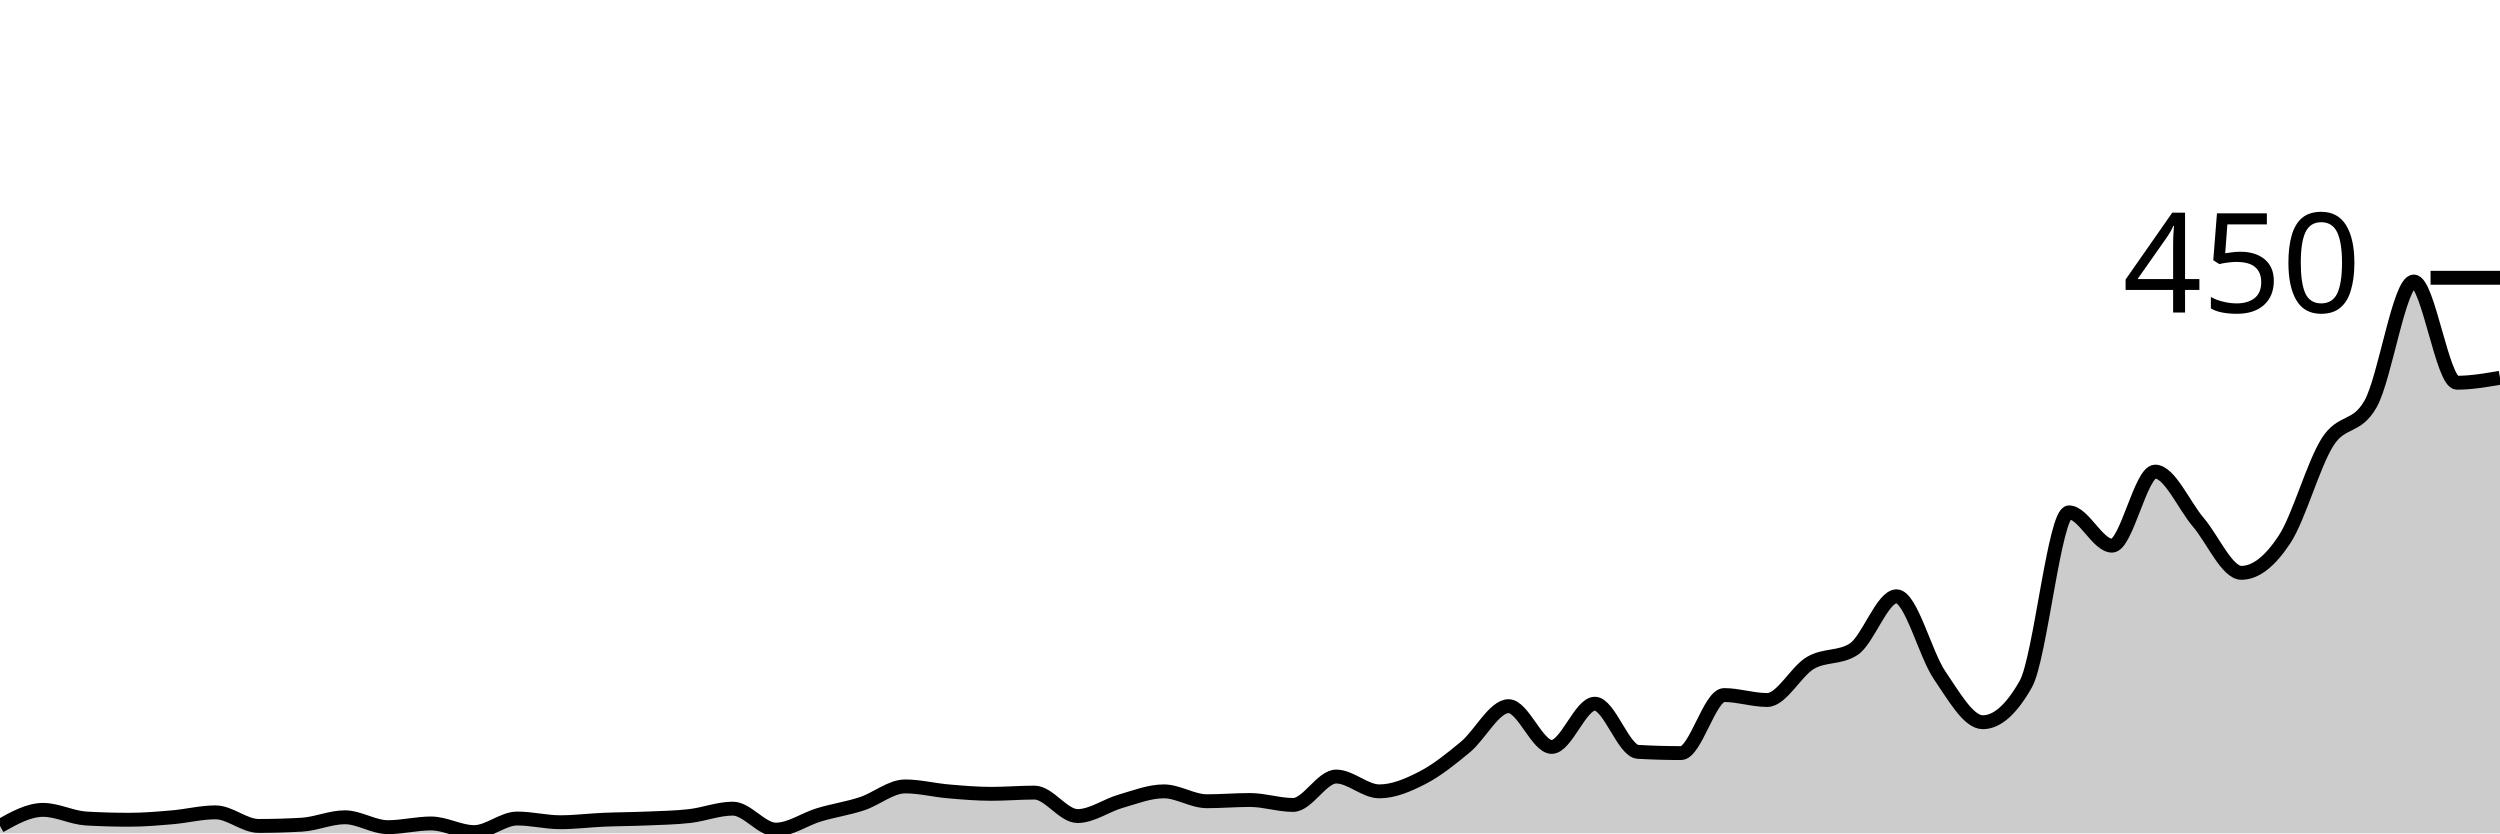
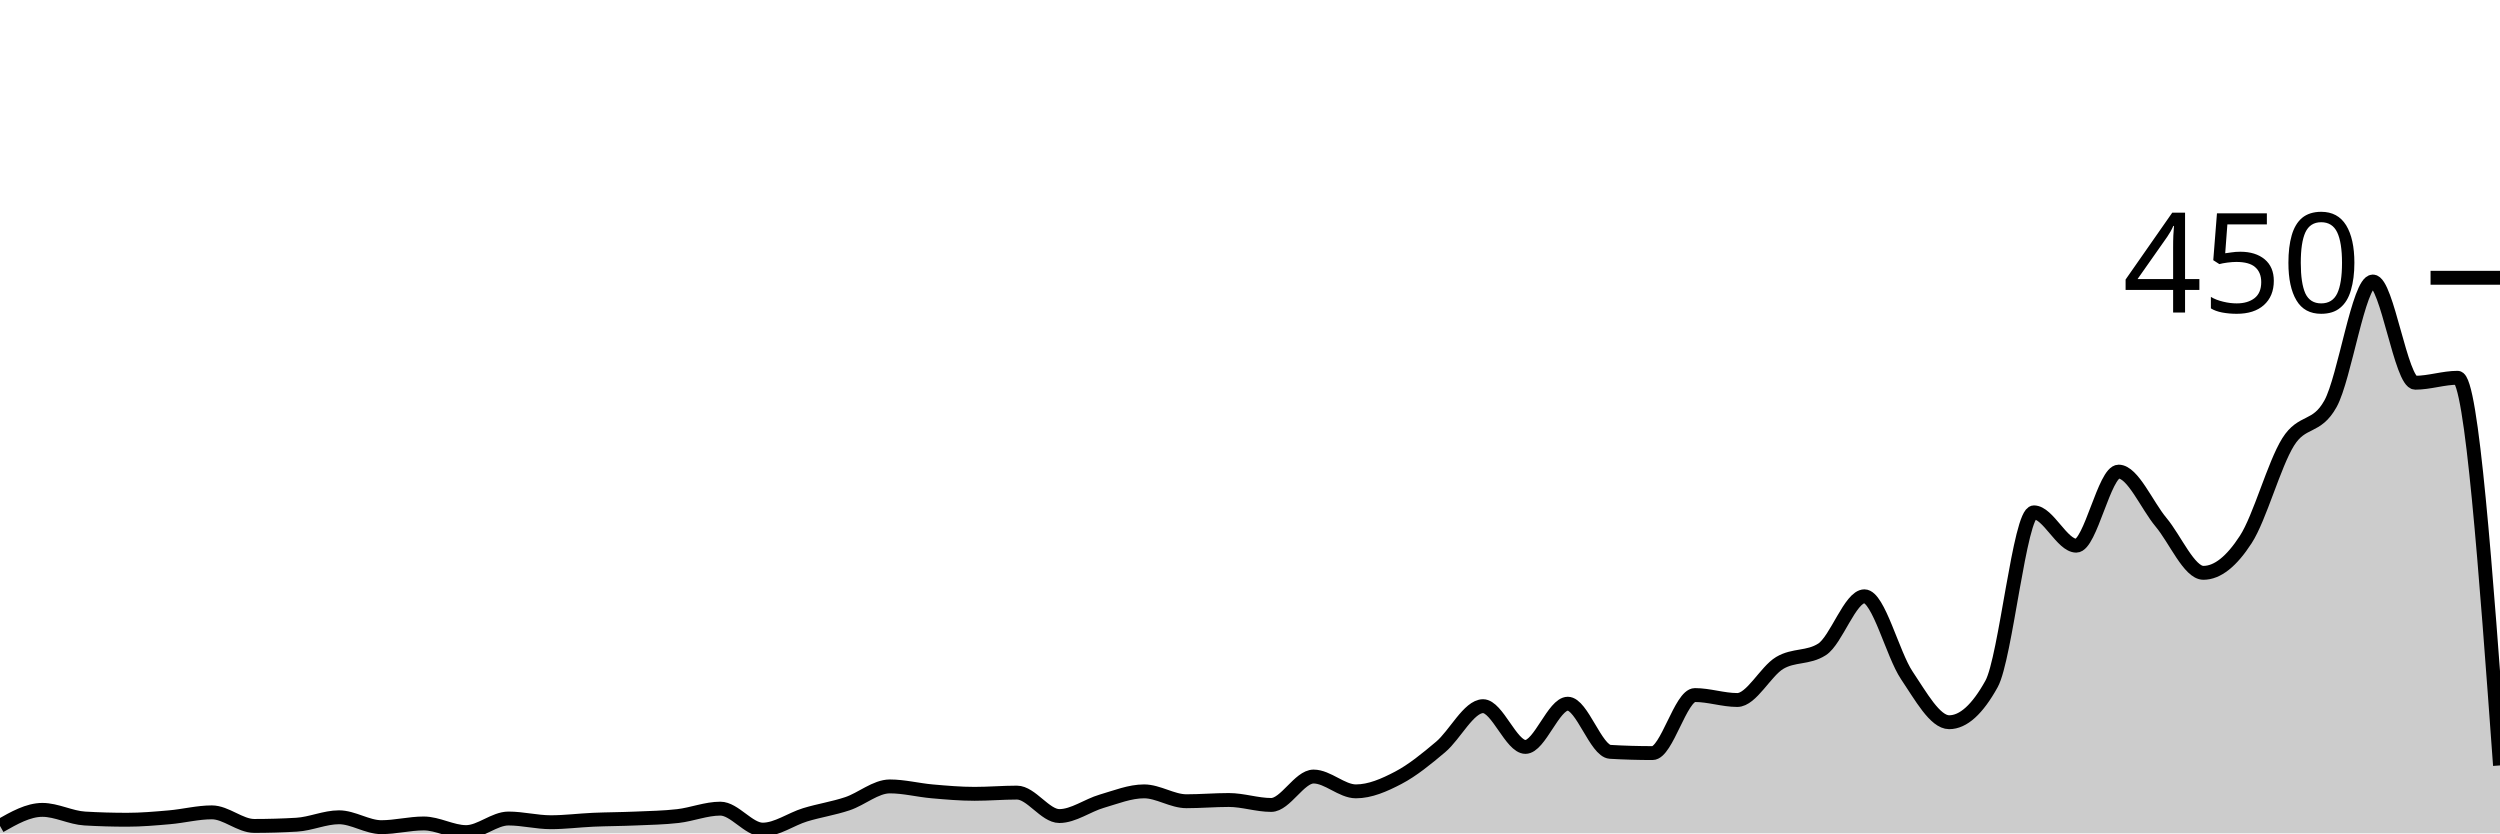
<svg xmlns="http://www.w3.org/2000/svg" viewBox="0 0 180 60">
  <g transform="translate(0,20)">
-     <path class="area" fill="rgba(0, 0, 0, 0.2)" d="M0,39.467C1.034,38.889,2.069,38.311,3.103,38.311C4.138,38.311,5.172,38.874,6.207,38.933C7.241,38.993,8.276,39.022,9.31,39.022C10.345,39.022,11.379,38.933,12.414,38.844C13.448,38.756,14.483,38.489,15.517,38.489C16.552,38.489,17.586,39.467,18.621,39.467C19.655,39.467,20.69,39.437,21.724,39.378C22.759,39.319,23.793,38.844,24.828,38.844C25.862,38.844,26.897,39.556,27.931,39.556C28.966,39.556,30,39.289,31.034,39.289C32.069,39.289,33.103,39.911,34.138,39.911C35.172,39.911,36.207,38.933,37.241,38.933C38.276,38.933,39.31,39.2,40.345,39.2C41.379,39.2,42.414,39.067,43.448,39.022C44.483,38.978,45.517,38.978,46.552,38.933C47.586,38.889,48.621,38.874,49.655,38.756C50.69,38.637,51.724,38.222,52.759,38.222C53.793,38.222,54.828,39.733,55.862,39.733C56.897,39.733,57.931,38.978,58.966,38.667C60,38.356,61.034,38.207,62.069,37.867C63.103,37.526,64.138,36.622,65.172,36.622C66.207,36.622,67.241,36.889,68.276,36.978C69.31,37.067,70.345,37.156,71.379,37.156C72.414,37.156,73.448,37.067,74.483,37.067C75.517,37.067,76.552,38.756,77.586,38.756C78.621,38.756,79.655,37.985,80.69,37.689C81.724,37.393,82.759,36.978,83.793,36.978C84.828,36.978,85.862,37.689,86.897,37.689C87.931,37.689,88.966,37.6,90,37.6C91.034,37.6,92.069,37.956,93.103,37.956C94.138,37.956,95.172,35.911,96.207,35.911C97.241,35.911,98.276,36.978,99.31,36.978C100.345,36.978,101.379,36.533,102.414,36C103.448,35.467,104.483,34.637,105.517,33.778C106.552,32.919,107.586,30.844,108.621,30.844C109.655,30.844,110.69,33.778,111.724,33.778C112.759,33.778,113.793,30.667,114.828,30.667C115.862,30.667,116.897,34.074,117.931,34.133C118.966,34.193,120,34.222,121.034,34.222C122.069,34.222,123.103,30.044,124.138,30.044C125.172,30.044,126.207,30.4,127.241,30.4C128.276,30.4,129.31,28.341,130.345,27.733C131.379,27.126,132.414,27.407,133.448,26.756C134.483,26.104,135.517,22.933,136.552,22.933C137.586,22.933,138.621,27.111,139.655,28.622C140.69,30.133,141.724,32,142.759,32C143.793,32,144.828,31.081,145.862,29.244C146.897,27.407,147.931,16.889,148.966,16.889C150,16.889,151.034,19.289,152.069,19.289C153.103,19.289,154.138,13.956,155.172,13.956C156.207,13.956,157.241,16.385,158.276,17.6C159.31,18.815,160.345,21.244,161.379,21.244C162.414,21.244,163.448,20.415,164.483,18.844C165.517,17.274,166.552,13.452,167.586,11.822C168.621,10.193,169.655,10.904,170.69,9.067C171.724,7.23,172.759,0.267,173.793,0.267C174.828,0.267,175.862,7.556,176.897,7.556C177.931,7.556,178.966,7.378,180,7.2L180,40C178.966,40,177.931,40,176.897,40C175.862,40,174.828,40,173.793,40C172.759,40,171.724,40,170.69,40C169.655,40,168.621,40,167.586,40C166.552,40,165.517,40,164.483,40C163.448,40,162.414,40,161.379,40C160.345,40,159.31,40,158.276,40C157.241,40,156.207,40,155.172,40C154.138,40,153.103,40,152.069,40C151.034,40,150,40,148.966,40C147.931,40,146.897,40,145.862,40C144.828,40,143.793,40,142.759,40C141.724,40,140.69,40,139.655,40C138.621,40,137.586,40,136.552,40C135.517,40,134.483,40,133.448,40C132.414,40,131.379,40,130.345,40C129.31,40,128.276,40,127.241,40C126.207,40,125.172,40,124.138,40C123.103,40,122.069,40,121.034,40C120,40,118.966,40,117.931,40C116.897,40,115.862,40,114.828,40C113.793,40,112.759,40,111.724,40C110.69,40,109.655,40,108.621,40C107.586,40,106.552,40,105.517,40C104.483,40,103.448,40,102.414,40C101.379,40,100.345,40,99.31,40C98.276,40,97.241,40,96.207,40C95.172,40,94.138,40,93.103,40C92.069,40,91.034,40,90,40C88.966,40,87.931,40,86.897,40C85.862,40,84.828,40,83.793,40C82.759,40,81.724,40,80.69,40C79.655,40,78.621,40,77.586,40C76.552,40,75.517,40,74.483,40C73.448,40,72.414,40,71.379,40C70.345,40,69.31,40,68.276,40C67.241,40,66.207,40,65.172,40C64.138,40,63.103,40,62.069,40C61.034,40,60,40,58.966,40C57.931,40,56.897,40,55.862,40C54.828,40,53.793,40,52.759,40C51.724,40,50.69,40,49.655,40C48.621,40,47.586,40,46.552,40C45.517,40,44.483,40,43.448,40C42.414,40,41.379,40,40.345,40C39.31,40,38.276,40,37.241,40C36.207,40,35.172,40,34.138,40C33.103,40,32.069,40,31.034,40C30,40,28.966,40,27.931,40C26.897,40,25.862,40,24.828,40C23.793,40,22.759,40,21.724,40C20.69,40,19.655,40,18.621,40C17.586,40,16.552,40,15.517,40C14.483,40,13.448,40,12.414,40C11.379,40,10.345,40,9.31,40C8.276,40,7.241,40,6.207,40C5.172,40,4.138,40,3.103,40C2.069,40,1.034,40,0,40Z" />
-     <path class="line" stroke="black" fill="none" d="M0,39.467C1.034,38.889,2.069,38.311,3.103,38.311C4.138,38.311,5.172,38.874,6.207,38.933C7.241,38.993,8.276,39.022,9.31,39.022C10.345,39.022,11.379,38.933,12.414,38.844C13.448,38.756,14.483,38.489,15.517,38.489C16.552,38.489,17.586,39.467,18.621,39.467C19.655,39.467,20.69,39.437,21.724,39.378C22.759,39.319,23.793,38.844,24.828,38.844C25.862,38.844,26.897,39.556,27.931,39.556C28.966,39.556,30,39.289,31.034,39.289C32.069,39.289,33.103,39.911,34.138,39.911C35.172,39.911,36.207,38.933,37.241,38.933C38.276,38.933,39.31,39.2,40.345,39.2C41.379,39.2,42.414,39.067,43.448,39.022C44.483,38.978,45.517,38.978,46.552,38.933C47.586,38.889,48.621,38.874,49.655,38.756C50.69,38.637,51.724,38.222,52.759,38.222C53.793,38.222,54.828,39.733,55.862,39.733C56.897,39.733,57.931,38.978,58.966,38.667C60,38.356,61.034,38.207,62.069,37.867C63.103,37.526,64.138,36.622,65.172,36.622C66.207,36.622,67.241,36.889,68.276,36.978C69.31,37.067,70.345,37.156,71.379,37.156C72.414,37.156,73.448,37.067,74.483,37.067C75.517,37.067,76.552,38.756,77.586,38.756C78.621,38.756,79.655,37.985,80.69,37.689C81.724,37.393,82.759,36.978,83.793,36.978C84.828,36.978,85.862,37.689,86.897,37.689C87.931,37.689,88.966,37.6,90,37.6C91.034,37.6,92.069,37.956,93.103,37.956C94.138,37.956,95.172,35.911,96.207,35.911C97.241,35.911,98.276,36.978,99.31,36.978C100.345,36.978,101.379,36.533,102.414,36C103.448,35.467,104.483,34.637,105.517,33.778C106.552,32.919,107.586,30.844,108.621,30.844C109.655,30.844,110.69,33.778,111.724,33.778C112.759,33.778,113.793,30.667,114.828,30.667C115.862,30.667,116.897,34.074,117.931,34.133C118.966,34.193,120,34.222,121.034,34.222C122.069,34.222,123.103,30.044,124.138,30.044C125.172,30.044,126.207,30.4,127.241,30.4C128.276,30.4,129.31,28.341,130.345,27.733C131.379,27.126,132.414,27.407,133.448,26.756C134.483,26.104,135.517,22.933,136.552,22.933C137.586,22.933,138.621,27.111,139.655,28.622C140.69,30.133,141.724,32,142.759,32C143.793,32,144.828,31.081,145.862,29.244C146.897,27.407,147.931,16.889,148.966,16.889C150,16.889,151.034,19.289,152.069,19.289C153.103,19.289,154.138,13.956,155.172,13.956C156.207,13.956,157.241,16.385,158.276,17.6C159.31,18.815,160.345,21.244,161.379,21.244C162.414,21.244,163.448,20.415,164.483,18.844C165.517,17.274,166.552,13.452,167.586,11.822C168.621,10.193,169.655,10.904,170.69,9.067C171.724,7.23,172.759,0.267,173.793,0.267C174.828,0.267,175.862,7.556,176.897,7.556C177.931,7.556,178.966,7.378,180,7.2" />
+     <path class="area" fill="rgba(0, 0, 0, 0.2)" d="M0,39.467C1.017,38.889,2.034,38.311,3.051,38.311C4.068,38.311,5.085,38.874,6.102,38.933C7.119,38.993,8.136,39.022,9.153,39.022C10.169,39.022,11.186,38.933,12.203,38.844C13.22,38.756,14.237,38.489,15.254,38.489C16.271,38.489,17.288,39.467,18.305,39.467C19.322,39.467,20.339,39.437,21.356,39.378C22.373,39.319,23.39,38.844,24.407,38.844C25.424,38.844,26.441,39.556,27.458,39.556C28.475,39.556,29.492,39.289,30.508,39.289C31.525,39.289,32.542,39.911,33.559,39.911C34.576,39.911,35.593,38.933,36.61,38.933C37.627,38.933,38.644,39.2,39.661,39.2C40.678,39.2,41.695,39.067,42.712,39.022C43.729,38.978,44.746,38.978,45.763,38.933C46.78,38.889,47.797,38.874,48.814,38.756C49.831,38.637,50.847,38.222,51.864,38.222C52.881,38.222,53.898,39.733,54.915,39.733C55.932,39.733,56.949,38.978,57.966,38.667C58.983,38.356,60,38.207,61.017,37.867C62.034,37.526,63.051,36.622,64.068,36.622C65.085,36.622,66.102,36.889,67.119,36.978C68.136,37.067,69.153,37.156,70.169,37.156C71.186,37.156,72.203,37.067,73.22,37.067C74.237,37.067,75.254,38.756,76.271,38.756C77.288,38.756,78.305,37.985,79.322,37.689C80.339,37.393,81.356,36.978,82.373,36.978C83.39,36.978,84.407,37.689,85.424,37.689C86.441,37.689,87.458,37.6,88.475,37.6C89.492,37.6,90.508,37.956,91.525,37.956C92.542,37.956,93.559,35.911,94.576,35.911C95.593,35.911,96.61,36.978,97.627,36.978C98.644,36.978,99.661,36.533,100.678,36C101.695,35.467,102.712,34.637,103.729,33.778C104.746,32.919,105.763,30.844,106.78,30.844C107.797,30.844,108.814,33.778,109.831,33.778C110.847,33.778,111.864,30.667,112.881,30.667C113.898,30.667,114.915,34.074,115.932,34.133C116.949,34.193,117.966,34.222,118.983,34.222C120,34.222,121.017,30.044,122.034,30.044C123.051,30.044,124.068,30.4,125.085,30.4C126.102,30.4,127.119,28.341,128.136,27.733C129.153,27.126,130.169,27.407,131.186,26.756C132.203,26.104,133.22,22.933,134.237,22.933C135.254,22.933,136.271,27.111,137.288,28.622C138.305,30.133,139.322,32,140.339,32C141.356,32,142.373,31.081,143.39,29.244C144.407,27.407,145.424,16.889,146.441,16.889C147.458,16.889,148.475,19.289,149.492,19.289C150.508,19.289,151.525,13.956,152.542,13.956C153.559,13.956,154.576,16.385,155.593,17.6C156.61,18.815,157.627,21.244,158.644,21.244C159.661,21.244,160.678,20.415,161.695,18.844C162.712,17.274,163.729,13.452,164.746,11.822C165.763,10.193,166.78,10.904,167.797,9.067C168.814,7.23,169.831,0.267,170.847,0.267C171.864,0.267,172.881,7.556,173.898,7.556C174.915,7.556,175.932,7.2,176.949,7.2C177.966,7.2,178.983,21.156,180,35.111L180,40C178.983,40,177.966,40,176.949,40C175.932,40,174.915,40,173.898,40C172.881,40,171.864,40,170.847,40C169.831,40,168.814,40,167.797,40C166.78,40,165.763,40,164.746,40C163.729,40,162.712,40,161.695,40C160.678,40,159.661,40,158.644,40C157.627,40,156.61,40,155.593,40C154.576,40,153.559,40,152.542,40C151.525,40,150.508,40,149.492,40C148.475,40,147.458,40,146.441,40C145.424,40,144.407,40,143.39,40C142.373,40,141.356,40,140.339,40C139.322,40,138.305,40,137.288,40C136.271,40,135.254,40,134.237,40C133.22,40,132.203,40,131.186,40C130.169,40,129.153,40,128.136,40C127.119,40,126.102,40,125.085,40C124.068,40,123.051,40,122.034,40C121.017,40,120,40,118.983,40C117.966,40,116.949,40,115.932,40C114.915,40,113.898,40,112.881,40C111.864,40,110.847,40,109.831,40C108.814,40,107.797,40,106.78,40C105.763,40,104.746,40,103.729,40C102.712,40,101.695,40,100.678,40C99.661,40,98.644,40,97.627,40C96.61,40,95.593,40,94.576,40C93.559,40,92.542,40,91.525,40C90.508,40,89.492,40,88.475,40C87.458,40,86.441,40,85.424,40C84.407,40,83.39,40,82.373,40C81.356,40,80.339,40,79.322,40C78.305,40,77.288,40,76.271,40C75.254,40,74.237,40,73.22,40C72.203,40,71.186,40,70.169,40C69.153,40,68.136,40,67.119,40C66.102,40,65.085,40,64.068,40C63.051,40,62.034,40,61.017,40C60,40,58.983,40,57.966,40C56.949,40,55.932,40,54.915,40C53.898,40,52.881,40,51.864,40C50.847,40,49.831,40,48.814,40C47.797,40,46.78,40,45.763,40C44.746,40,43.729,40,42.712,40C41.695,40,40.678,40,39.661,40C38.644,40,37.627,40,36.61,40C35.593,40,34.576,40,33.559,40C32.542,40,31.525,40,30.508,40C29.492,40,28.475,40,27.458,40C26.441,40,25.424,40,24.407,40C23.39,40,22.373,40,21.356,40C20.339,40,19.322,40,18.305,40C17.288,40,16.271,40,15.254,40C14.237,40,13.22,40,12.203,40C11.186,40,10.169,40,9.153,40C8.136,40,7.119,40,6.102,40C5.085,40,4.068,40,3.051,40C2.034,40,1.017,40,0,40Z" />
+     <path class="line" stroke="black" fill="none" d="M0,39.467C1.017,38.889,2.034,38.311,3.051,38.311C4.068,38.311,5.085,38.874,6.102,38.933C7.119,38.993,8.136,39.022,9.153,39.022C10.169,39.022,11.186,38.933,12.203,38.844C13.22,38.756,14.237,38.489,15.254,38.489C16.271,38.489,17.288,39.467,18.305,39.467C19.322,39.467,20.339,39.437,21.356,39.378C22.373,39.319,23.39,38.844,24.407,38.844C25.424,38.844,26.441,39.556,27.458,39.556C28.475,39.556,29.492,39.289,30.508,39.289C31.525,39.289,32.542,39.911,33.559,39.911C34.576,39.911,35.593,38.933,36.61,38.933C37.627,38.933,38.644,39.2,39.661,39.2C40.678,39.2,41.695,39.067,42.712,39.022C43.729,38.978,44.746,38.978,45.763,38.933C46.78,38.889,47.797,38.874,48.814,38.756C49.831,38.637,50.847,38.222,51.864,38.222C52.881,38.222,53.898,39.733,54.915,39.733C55.932,39.733,56.949,38.978,57.966,38.667C58.983,38.356,60,38.207,61.017,37.867C62.034,37.526,63.051,36.622,64.068,36.622C65.085,36.622,66.102,36.889,67.119,36.978C68.136,37.067,69.153,37.156,70.169,37.156C71.186,37.156,72.203,37.067,73.22,37.067C74.237,37.067,75.254,38.756,76.271,38.756C77.288,38.756,78.305,37.985,79.322,37.689C80.339,37.393,81.356,36.978,82.373,36.978C83.39,36.978,84.407,37.689,85.424,37.689C86.441,37.689,87.458,37.6,88.475,37.6C89.492,37.6,90.508,37.956,91.525,37.956C92.542,37.956,93.559,35.911,94.576,35.911C95.593,35.911,96.61,36.978,97.627,36.978C98.644,36.978,99.661,36.533,100.678,36C101.695,35.467,102.712,34.637,103.729,33.778C104.746,32.919,105.763,30.844,106.78,30.844C107.797,30.844,108.814,33.778,109.831,33.778C110.847,33.778,111.864,30.667,112.881,30.667C113.898,30.667,114.915,34.074,115.932,34.133C116.949,34.193,117.966,34.222,118.983,34.222C120,34.222,121.017,30.044,122.034,30.044C123.051,30.044,124.068,30.4,125.085,30.4C126.102,30.4,127.119,28.341,128.136,27.733C129.153,27.126,130.169,27.407,131.186,26.756C132.203,26.104,133.22,22.933,134.237,22.933C135.254,22.933,136.271,27.111,137.288,28.622C138.305,30.133,139.322,32,140.339,32C141.356,32,142.373,31.081,143.39,29.244C144.407,27.407,145.424,16.889,146.441,16.889C147.458,16.889,148.475,19.289,149.492,19.289C150.508,19.289,151.525,13.956,152.542,13.956C153.559,13.956,154.576,16.385,155.593,17.6C156.61,18.815,157.627,21.244,158.644,21.244C159.661,21.244,160.678,20.415,161.695,18.844C162.712,17.274,163.729,13.452,164.746,11.822C165.763,10.193,166.78,10.904,167.797,9.067C168.814,7.23,169.831,0.267,170.847,0.267C171.864,0.267,172.881,7.556,173.898,7.556C174.915,7.556,175.932,7.2,176.949,7.2C177.966,7.2,178.983,21.156,180,35.111" />
    <path class="axis-ceiling" stroke-width="1" stroke="black" fill="none" d="M175,0L180,0" />
    <text class="axis-ceiling-label" font-family="sans-serif" text-anchor="end" font-size="10px" x="170" y="2.5">450</text>
  </g>
</svg>
